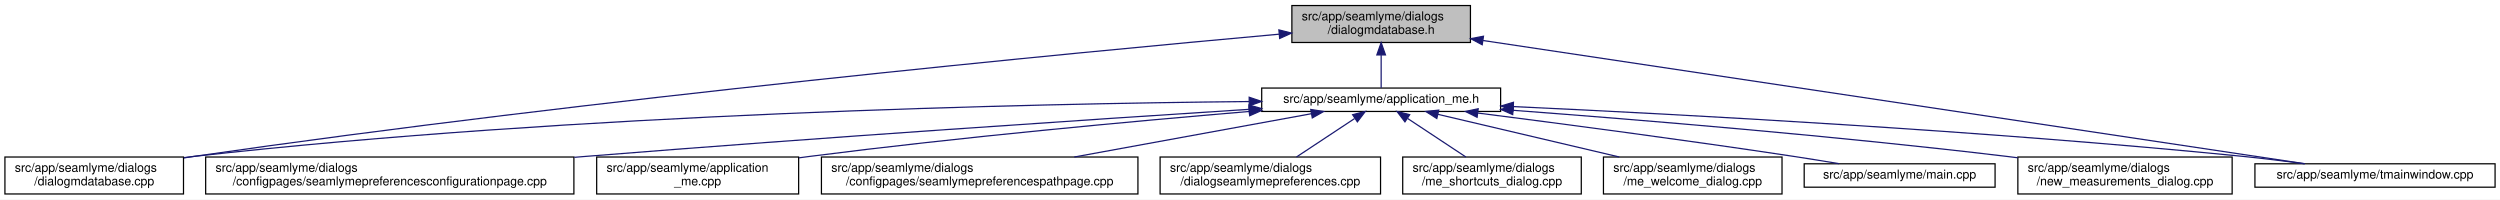
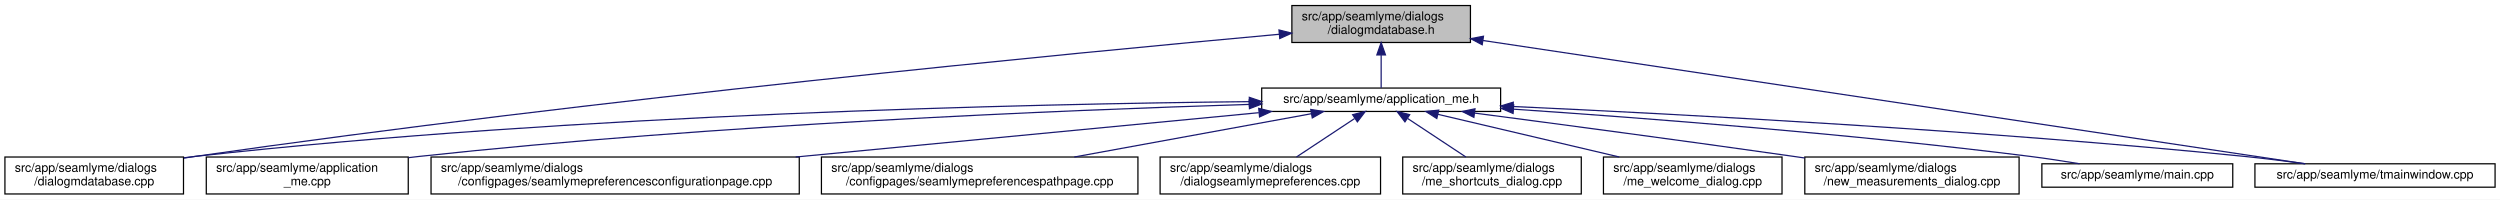
<svg xmlns="http://www.w3.org/2000/svg" xmlns:xlink="http://www.w3.org/1999/xlink" width="2030pt" height="162pt" viewBox="0.00 0.00 2030.00 162.00">
  <g id="graph0" class="graph" transform="scale(1 1) rotate(0) translate(4 158)">
    <polygon fill="white" stroke="transparent" points="-4,4 -4,-158 2026,-158 2026,4 -4,4" />
    <g id="node1" class="node">
      <g id="a_node1">
        <a xlink:title=" ">
          <polygon fill="#bfbfbf" stroke="black" points="1045,-123.5 1045,-153.5 1190,-153.5 1190,-123.5 1045,-123.5" />
          <text text-anchor="start" x="1053" y="-141.5" font-family="Helvetica,sans-Serif" font-size="10.00">src/app/seamlyme/dialogs</text>
          <text text-anchor="middle" x="1117.5" y="-130.5" font-family="Helvetica,sans-Serif" font-size="10.00">/dialogmdatabase.h</text>
        </a>
      </g>
    </g>
    <g id="node2" class="node">
      <g id="a_node2">
        <a xlink:href="../../d1/da2/application__me_8h.html" target="_top" xlink:title=" ">
          <polygon fill="white" stroke="black" points="1020.5,-67.5 1020.5,-86.5 1214.5,-86.5 1214.5,-67.5 1020.5,-67.5" />
          <text text-anchor="middle" x="1117.5" y="-74.5" font-family="Helvetica,sans-Serif" font-size="10.00">src/app/seamlyme/application_me.h</text>
        </a>
      </g>
    </g>
    <g id="edge1" class="edge">
      <path fill="none" stroke="midnightblue" d="M1117.5,-113.29C1117.5,-103.86 1117.5,-93.65 1117.5,-86.66" />
      <polygon fill="midnightblue" stroke="midnightblue" points="1114,-113.4 1117.5,-123.4 1121,-113.4 1114,-113.4" />
    </g>
    <g id="node6" class="node">
      <g id="a_node6">
        <a xlink:href="../../d1/d42/dialogmdatabase_8cpp.html" target="_top" xlink:title=" ">
          <polygon fill="white" stroke="black" points="0,-0.5 0,-30.5 145,-30.5 145,-0.5 0,-0.5" />
          <text text-anchor="start" x="8" y="-18.5" font-family="Helvetica,sans-Serif" font-size="10.00">src/app/seamlyme/dialogs</text>
          <text text-anchor="middle" x="72.5" y="-7.5" font-family="Helvetica,sans-Serif" font-size="10.00">/dialogmdatabase.cpp</text>
        </a>
      </g>
    </g>
    <g id="edge12" class="edge">
-       <path fill="none" stroke="midnightblue" d="M1034.53,-130.23C867.37,-115.15 478.33,-77.96 153.5,-31 150.81,-30.61 148.08,-30.2 145.32,-29.77" />
-       <polygon fill="midnightblue" stroke="midnightblue" points="1034.46,-133.73 1044.73,-131.14 1035.08,-126.76 1034.46,-133.73" />
+       <path fill="none" stroke="midnightblue" d="M1034.62,-130.16C867.65,-114.97 479.04,-77.59 154.5,-31 151.49,-30.57 148.43,-30.11 145.34,-29.63" />
+       <polygon fill="midnightblue" stroke="midnightblue" points="1034.54,-133.67 1044.81,-131.09 1035.17,-126.7 1034.54,-133.67" />
    </g>
    <g id="node12" class="node">
      <g id="a_node12">
        <a xlink:href="../../dc/de1/tmainwindow_8cpp.html" target="_top" xlink:title=" ">
          <polygon fill="white" stroke="black" points="1827,-6 1827,-25 2022,-25 2022,-6 1827,-6" />
          <text text-anchor="middle" x="1924.5" y="-13" font-family="Helvetica,sans-Serif" font-size="10.00">src/app/seamlyme/tmainwindow.cpp</text>
        </a>
      </g>
    </g>
    <g id="edge13" class="edge">
      <path fill="none" stroke="midnightblue" d="M1200.22,-125.1C1364.33,-100.49 1727.29,-46.07 1867.59,-25.03" />
      <polygon fill="midnightblue" stroke="midnightblue" points="1199.55,-121.66 1190.18,-126.6 1200.59,-128.58 1199.55,-121.66" />
    </g>
    <g id="node3" class="node">
      <g id="a_node3">
-         <a xlink:href="../../d9/d23/seamlymepreferencesconfigurationpage_8cpp.html" target="_top" xlink:title=" ">
-           <polygon fill="white" stroke="black" points="163,-0.5 163,-30.5 462,-30.5 462,-0.5 163,-0.5" />
-           <text text-anchor="start" x="171" y="-18.5" font-family="Helvetica,sans-Serif" font-size="10.00">src/app/seamlyme/dialogs</text>
-           <text text-anchor="middle" x="312.5" y="-7.5" font-family="Helvetica,sans-Serif" font-size="10.00">/configpages/seamlymepreferencesconfigurationpage.cpp</text>
+         <a xlink:href="../../d8/dd0/application__me_8cpp.html" target="_top" xlink:title=" ">
+           <polygon fill="white" stroke="black" points="163.5,-0.5 163.5,-30.5 327.5,-30.5 327.5,-0.5 163.5,-0.5" />
+           <text text-anchor="start" x="171.5" y="-18.5" font-family="Helvetica,sans-Serif" font-size="10.00">src/app/seamlyme/application</text>
+           <text text-anchor="middle" x="245.5" y="-7.5" font-family="Helvetica,sans-Serif" font-size="10.00">_me.cpp</text>
        </a>
      </g>
    </g>
    <g id="edge2" class="edge">
-       <path fill="none" stroke="midnightblue" d="M1010.11,-69.22C881.88,-60.97 660.94,-46.23 471.5,-31 468.46,-30.76 465.39,-30.51 462.29,-30.25" />
-       <polygon fill="midnightblue" stroke="midnightblue" points="1010.12,-72.73 1020.32,-69.88 1010.57,-65.75 1010.12,-72.73" />
+       <path fill="none" stroke="midnightblue" d="M1010.26,-73.23C859.48,-68.56 576.4,-56.96 336.5,-31 333.64,-30.69 330.73,-30.35 327.79,-29.99" />
+       <polygon fill="midnightblue" stroke="midnightblue" points="1010.34,-76.73 1020.45,-73.54 1010.56,-69.74 1010.34,-76.73" />
    </g>
    <g id="node4" class="node">
      <g id="a_node4">
-         <a xlink:href="../../d8/dd0/application__me_8cpp.html" target="_top" xlink:title=" ">
-           <polygon fill="white" stroke="black" points="480.5,-0.5 480.5,-30.5 644.5,-30.5 644.5,-0.5 480.5,-0.5" />
-           <text text-anchor="start" x="488.5" y="-18.5" font-family="Helvetica,sans-Serif" font-size="10.00">src/app/seamlyme/application</text>
-           <text text-anchor="middle" x="562.5" y="-7.5" font-family="Helvetica,sans-Serif" font-size="10.00">_me.cpp</text>
+         <a xlink:href="../../d9/d23/seamlymepreferencesconfigurationpage_8cpp.html" target="_top" xlink:title=" ">
+           <polygon fill="white" stroke="black" points="346,-0.5 346,-30.5 645,-30.5 645,-0.5 346,-0.5" />
+           <text text-anchor="start" x="354" y="-18.5" font-family="Helvetica,sans-Serif" font-size="10.00">src/app/seamlyme/dialogs</text>
+           <text text-anchor="middle" x="495.5" y="-7.5" font-family="Helvetica,sans-Serif" font-size="10.00">/configpages/seamlymepreferencesconfigurationpage.cpp</text>
        </a>
      </g>
    </g>
    <g id="edge3" class="edge">
-       <path fill="none" stroke="midnightblue" d="M1010.33,-67.48C916.15,-59.55 775.49,-46.62 653.5,-31 650.64,-30.63 647.74,-30.25 644.81,-29.85" />
-       <polygon fill="midnightblue" stroke="midnightblue" points="1010.18,-70.98 1020.44,-68.33 1010.77,-64.01 1010.18,-70.98" />
+       <path fill="none" stroke="midnightblue" d="M1018.13,-66.49C916.66,-56.79 758,-41.61 642.09,-30.52" />
+       <polygon fill="midnightblue" stroke="midnightblue" points="1018.09,-70.01 1028.38,-67.48 1018.76,-63.04 1018.09,-70.01" />
    </g>
    <g id="node5" class="node">
      <g id="a_node5">
        <a xlink:href="../../d8/dcc/seamlymepreferencespathpage_8cpp.html" target="_top" xlink:title=" ">
          <polygon fill="white" stroke="black" points="663,-0.5 663,-30.5 920,-30.5 920,-0.5 663,-0.5" />
          <text text-anchor="start" x="671" y="-18.5" font-family="Helvetica,sans-Serif" font-size="10.00">src/app/seamlyme/dialogs</text>
          <text text-anchor="middle" x="791.5" y="-7.5" font-family="Helvetica,sans-Serif" font-size="10.00">/configpages/seamlymepreferencespathpage.cpp</text>
        </a>
      </g>
    </g>
    <g id="edge4" class="edge">
      <path fill="none" stroke="midnightblue" d="M1060.84,-65.66C1007.55,-55.93 927.36,-41.3 868.33,-30.52" />
      <polygon fill="midnightblue" stroke="midnightblue" points="1060.33,-69.12 1070.79,-67.48 1061.58,-62.24 1060.33,-69.12" />
    </g>
    <g id="edge5" class="edge">
-       <path fill="none" stroke="midnightblue" d="M1010.19,-75.55C831.8,-73.79 463.21,-65.8 153.5,-31 150.8,-30.7 148.06,-30.36 145.29,-29.99" />
-       <polygon fill="midnightblue" stroke="midnightblue" points="1010.33,-79.05 1020.36,-75.65 1010.4,-72.05 1010.33,-79.05" />
+       <path fill="none" stroke="midnightblue" d="M1010.31,-75.47C832.12,-73.59 463.92,-65.44 154.5,-31 151.48,-30.66 148.41,-30.29 145.31,-29.87" />
+       <polygon fill="midnightblue" stroke="midnightblue" points="1010.44,-78.97 1020.47,-75.57 1010.51,-71.97 1010.44,-78.97" />
    </g>
    <g id="node7" class="node">
      <g id="a_node7">
        <a xlink:href="../../dd/db1/dialogseamlymepreferences_8cpp.html" target="_top" xlink:title=" ">
          <polygon fill="white" stroke="black" points="938,-0.5 938,-30.5 1117,-30.5 1117,-0.5 938,-0.5" />
          <text text-anchor="start" x="946" y="-18.5" font-family="Helvetica,sans-Serif" font-size="10.00">src/app/seamlyme/dialogs</text>
          <text text-anchor="middle" x="1027.5" y="-7.5" font-family="Helvetica,sans-Serif" font-size="10.00">/dialogseamlymepreferences.cpp</text>
        </a>
      </g>
    </g>
    <g id="edge6" class="edge">
      <path fill="none" stroke="midnightblue" d="M1095.93,-61.74C1081.62,-52.28 1062.94,-39.93 1048.71,-30.52" />
      <polygon fill="midnightblue" stroke="midnightblue" points="1094.33,-64.88 1104.61,-67.48 1098.19,-59.04 1094.33,-64.88" />
    </g>
    <g id="node8" class="node">
      <g id="a_node8">
        <a xlink:href="../../d6/d8e/me__shortcuts__dialog_8cpp.html" target="_top" xlink:title=" ">
          <polygon fill="white" stroke="black" points="1135,-0.5 1135,-30.5 1280,-30.5 1280,-0.5 1135,-0.5" />
          <text text-anchor="start" x="1143" y="-18.5" font-family="Helvetica,sans-Serif" font-size="10.00">src/app/seamlyme/dialogs</text>
          <text text-anchor="middle" x="1207.5" y="-7.5" font-family="Helvetica,sans-Serif" font-size="10.00">/me_shortcuts_dialog.cpp</text>
        </a>
      </g>
    </g>
    <g id="edge7" class="edge">
      <path fill="none" stroke="midnightblue" d="M1139.07,-61.74C1153.38,-52.28 1172.06,-39.93 1186.29,-30.52" />
      <polygon fill="midnightblue" stroke="midnightblue" points="1136.81,-59.04 1130.39,-67.48 1140.67,-64.88 1136.81,-59.04" />
    </g>
    <g id="node9" class="node">
      <g id="a_node9">
        <a xlink:href="../../dc/d74/me__welcome__dialog_8cpp.html" target="_top" xlink:title=" ">
          <polygon fill="white" stroke="black" points="1298,-0.5 1298,-30.5 1443,-30.5 1443,-0.5 1298,-0.5" />
          <text text-anchor="start" x="1306" y="-18.5" font-family="Helvetica,sans-Serif" font-size="10.00">src/app/seamlyme/dialogs</text>
          <text text-anchor="middle" x="1370.5" y="-7.5" font-family="Helvetica,sans-Serif" font-size="10.00">/me_welcome_dialog.cpp</text>
        </a>
      </g>
    </g>
    <g id="edge8" class="edge">
      <path fill="none" stroke="midnightblue" d="M1163.55,-65.17C1204.89,-55.45 1265.82,-41.12 1310.87,-30.52" />
      <polygon fill="midnightblue" stroke="midnightblue" points="1162.68,-61.78 1153.75,-67.48 1164.28,-68.59 1162.68,-61.78" />
    </g>
    <g id="node10" class="node">
      <g id="a_node10">
-         <a xlink:href="../../db/de0/app_2seamlyme_2main_8cpp.html" target="_top" xlink:title=" ">
-           <polygon fill="white" stroke="black" points="1461,-6 1461,-25 1616,-25 1616,-6 1461,-6" />
-           <text text-anchor="middle" x="1538.5" y="-13" font-family="Helvetica,sans-Serif" font-size="10.00">src/app/seamlyme/main.cpp</text>
+         <a xlink:href="../../d7/d31/new__measurements__dialog_8cpp.html" target="_top" xlink:title=" ">
+           <polygon fill="white" stroke="black" points="1461.5,-0.5 1461.5,-30.5 1635.5,-30.5 1635.5,-0.5 1461.5,-0.5" />
+           <text text-anchor="start" x="1469.5" y="-18.5" font-family="Helvetica,sans-Serif" font-size="10.00">src/app/seamlyme/dialogs</text>
+           <text text-anchor="middle" x="1548.5" y="-7.5" font-family="Helvetica,sans-Serif" font-size="10.00">/new_measurements_dialog.cpp</text>
        </a>
      </g>
    </g>
    <g id="edge9" class="edge">
-       <path fill="none" stroke="midnightblue" d="M1196.13,-66.19C1264.08,-57.54 1364.89,-44.27 1452.5,-31 1464.48,-29.19 1477.37,-27.09 1489.43,-25.07" />
-       <polygon fill="midnightblue" stroke="midnightblue" points="1195.4,-62.76 1185.93,-67.49 1196.29,-69.7 1195.4,-62.76" />
+       <path fill="none" stroke="midnightblue" d="M1193.52,-66.15C1261.45,-57.26 1363.67,-43.67 1452.5,-31 1455.42,-30.58 1458.39,-30.16 1461.39,-29.72" />
+       <polygon fill="midnightblue" stroke="midnightblue" points="1192.8,-62.71 1183.33,-67.48 1193.7,-69.65 1192.8,-62.71" />
    </g>
    <g id="node11" class="node">
      <g id="a_node11">
-         <a xlink:href="../../d7/d31/new__measurements__dialog_8cpp.html" target="_top" xlink:title=" ">
-           <polygon fill="white" stroke="black" points="1634.5,-0.5 1634.5,-30.5 1808.5,-30.5 1808.5,-0.5 1634.5,-0.5" />
-           <text text-anchor="start" x="1642.5" y="-18.5" font-family="Helvetica,sans-Serif" font-size="10.00">src/app/seamlyme/dialogs</text>
-           <text text-anchor="middle" x="1721.5" y="-7.5" font-family="Helvetica,sans-Serif" font-size="10.00">/new_measurements_dialog.cpp</text>
+         <a xlink:href="../../db/de0/app_2seamlyme_2main_8cpp.html" target="_top" xlink:title=" ">
+           <polygon fill="white" stroke="black" points="1654,-6 1654,-25 1809,-25 1809,-6 1654,-6" />
+           <text text-anchor="middle" x="1731.5" y="-13" font-family="Helvetica,sans-Serif" font-size="10.00">src/app/seamlyme/main.cpp</text>
        </a>
      </g>
    </g>
    <g id="edge10" class="edge">
-       <path fill="none" stroke="midnightblue" d="M1224.69,-68.43C1327.64,-60.71 1487.46,-47.52 1625.5,-31 1628.43,-30.65 1631.41,-30.28 1634.41,-29.89" />
-       <polygon fill="midnightblue" stroke="midnightblue" points="1224.31,-64.95 1214.6,-69.18 1224.83,-71.93 1224.31,-64.95" />
+       <path fill="none" stroke="midnightblue" d="M1225.01,-69.35C1331.69,-62.15 1499.75,-49.21 1644.5,-31 1657.57,-29.36 1671.67,-27.18 1684.64,-25.02" />
+       <polygon fill="midnightblue" stroke="midnightblue" points="1224.62,-65.87 1214.88,-70.03 1225.09,-72.85 1224.62,-65.87" />
    </g>
    <g id="edge11" class="edge">
-       <path fill="none" stroke="midnightblue" d="M1224.9,-71.45C1362.45,-65.08 1608.11,-51.89 1817.5,-31 1833.64,-29.39 1851.08,-27.21 1867.11,-25.04" />
-       <polygon fill="midnightblue" stroke="midnightblue" points="1224.61,-67.96 1214.78,-71.92 1224.93,-74.95 1224.61,-67.96" />
+       <path fill="none" stroke="midnightblue" d="M1224.77,-71.51C1362.47,-65.2 1608.67,-52.06 1818.5,-31 1834.58,-29.39 1851.97,-27.19 1867.93,-25" />
+       <polygon fill="midnightblue" stroke="midnightblue" points="1224.46,-68.02 1214.63,-71.97 1224.78,-75.01 1224.46,-68.02" />
    </g>
  </g>
</svg>
